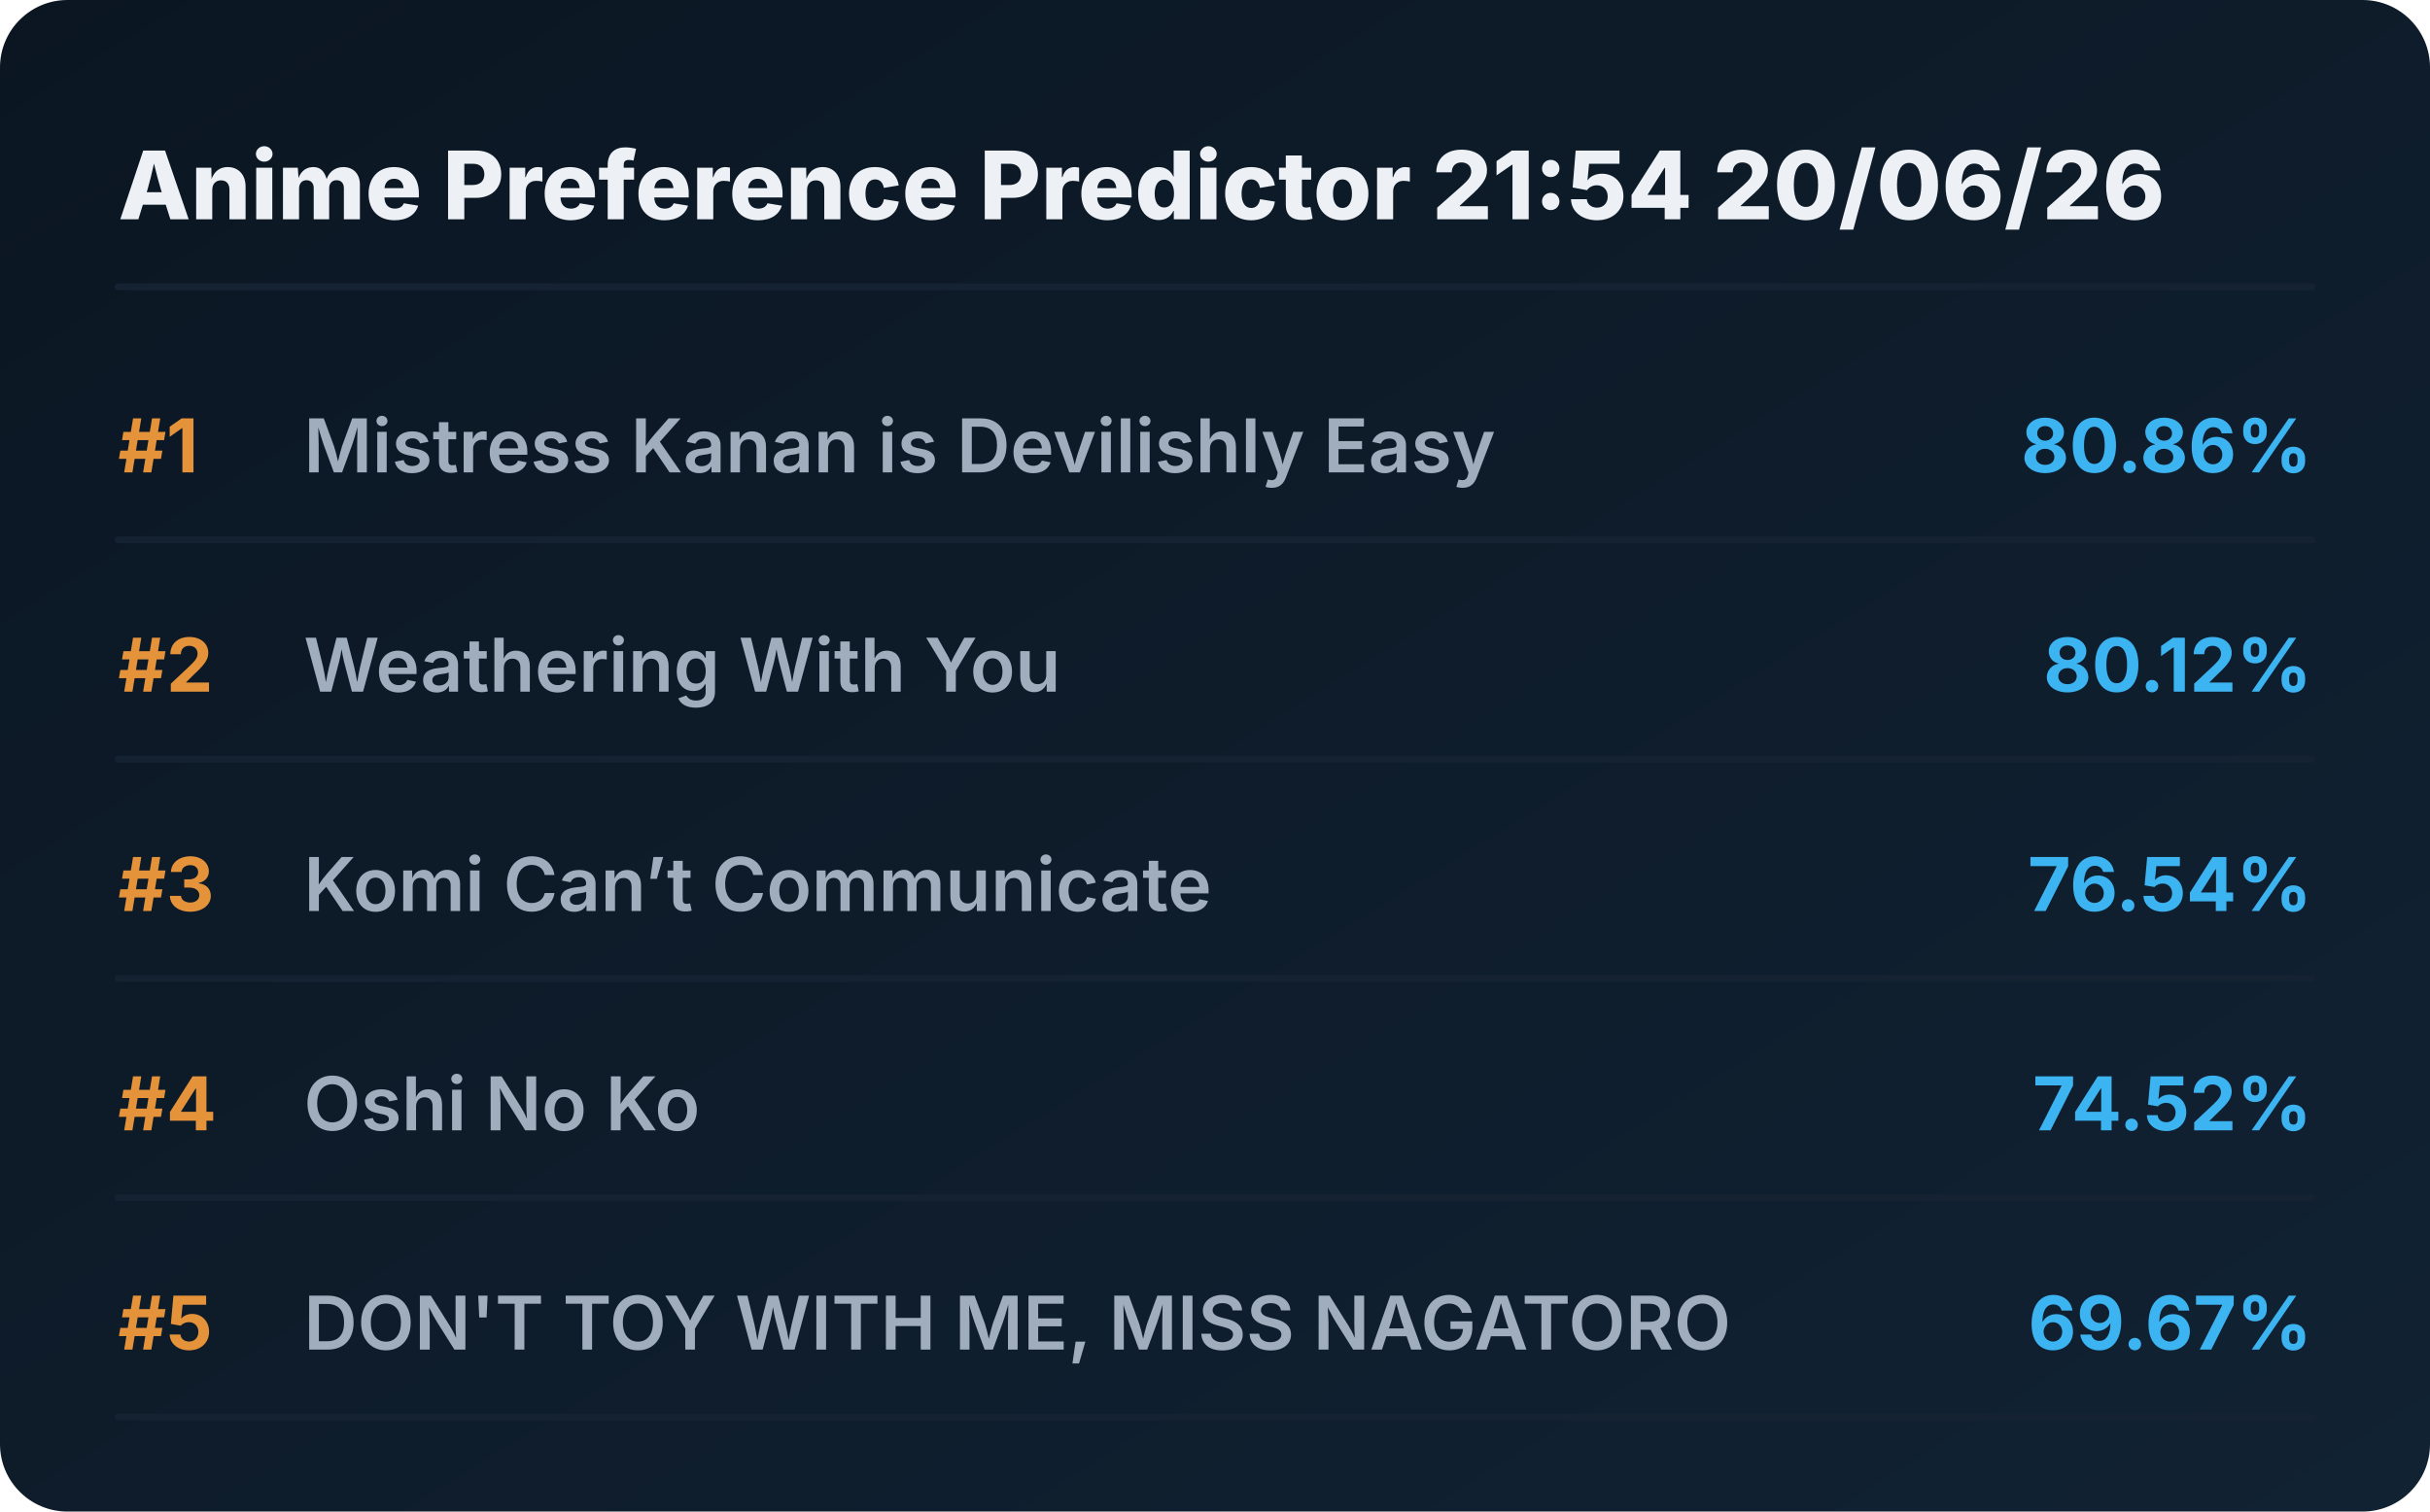
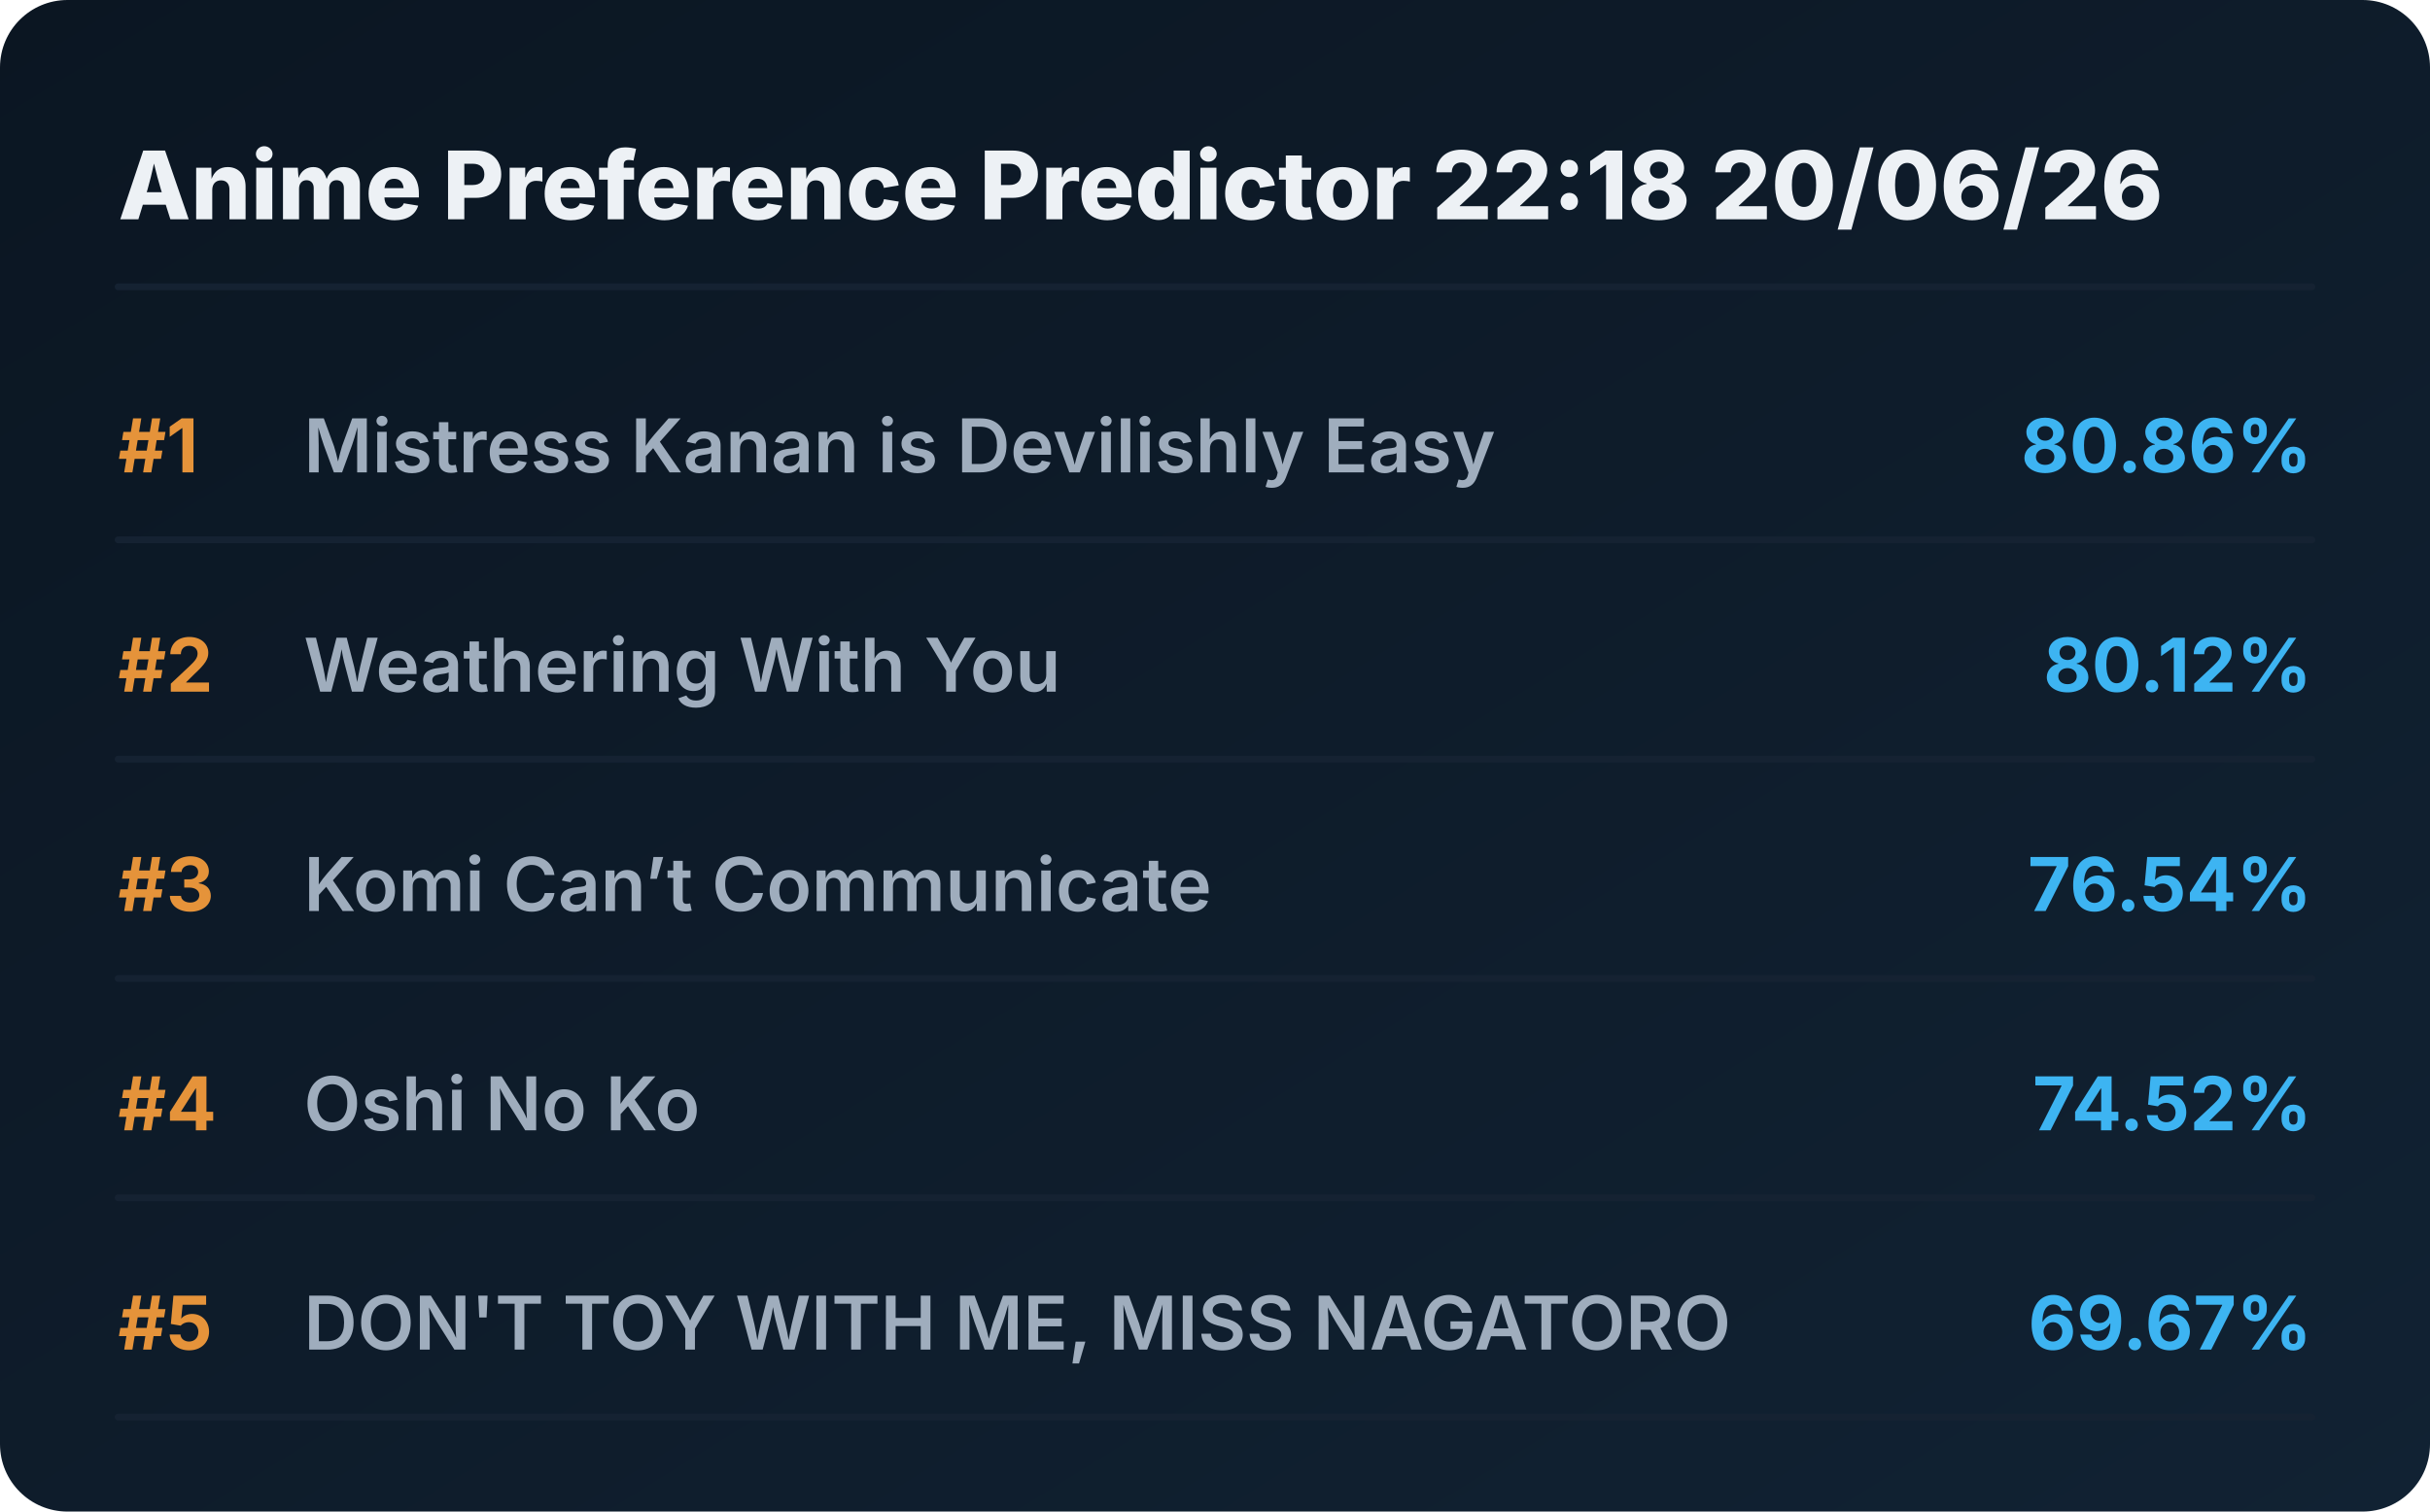
<svg xmlns="http://www.w3.org/2000/svg" viewBox="0 0 720 448" preserveAspectRatio="xMidYMid meet" style="width: 100%; height: auto; max-width: 720px;">
  <defs>
    <linearGradient id="boxGrad" x1="0%" y1="0%" x2="100%" y2="100%">
      <stop offset="0%" stop-color="#0b1622" />
      <stop offset="100%" stop-color="#112233" />
    </linearGradient>
    <clipPath id="titleClip">
      <rect x="90" y="0" width="510" height="100%" />
    </clipPath>
  </defs>
  <style>
    .bg { fill: url(#boxGrad); rx: 20px; }
    .header { font-family: 'Overpass', 'Inter', system-ui, sans-serif; font-weight: 800; font-size: 28px; fill: #edf1f5; }
    .rank { font-family: 'Overpass', 'Inter', system-ui, sans-serif; font-weight: 700; font-size: 22px; fill: #e5933a; }
    .title { font-family: 'Overpass', 'Inter', system-ui, sans-serif; font-weight: 600; font-size: 22px; fill: #9fadbd; }
    .score { font-family: 'Overpass', 'Inter', system-ui, sans-serif; font-weight: 700; font-size: 22px; fill: #3db4f2; }
    .line { stroke: #152232; stroke-width: 2; stroke-linecap: round; }
  </style>
  <rect class="bg" width="720" height="448" />
-   <text x="35" y="65" class="header">Anime Preference Predictor 21:54 20/06/26</text>
+   <text x="35" y="65" class="header">Anime Preference Predictor 22:18 20/06/26</text>
  <line x1="35" y1="85" x2="685" y2="85" class="line" />
  <g transform="translate(0, 0)">
    <text x="35" y="140" class="rank">#1</text>
    <text x="90" y="140" class="title">Mistress Kanan is Devilishly Easy</text>
    <text x="685" y="140" class="score" text-anchor="end">80.86%</text>
    <line x1="35" y1="160" x2="685" y2="160" class="line" />
  </g>
  <g transform="translate(0, 65)">
    <text x="35" y="140" class="rank">#2</text>
    <text x="90" y="140" class="title">Weathering With You</text>
    <text x="685" y="140" class="score" text-anchor="end">80.12%</text>
    <line x1="35" y1="160" x2="685" y2="160" class="line" />
  </g>
  <g transform="translate(0, 130)">
    <text x="35" y="140" class="rank">#3</text>
    <text x="90" y="140" class="title">Komi Can’t Communicate</text>
    <text x="685" y="140" class="score" text-anchor="end">76.54%</text>
    <line x1="35" y1="160" x2="685" y2="160" class="line" />
  </g>
  <g transform="translate(0, 195)">
    <text x="35" y="140" class="rank">#4</text>
    <text x="90" y="140" class="title">Oshi No Ko</text>
    <text x="685" y="140" class="score" text-anchor="end">74.52%</text>
    <line x1="35" y1="160" x2="685" y2="160" class="line" />
  </g>
  <g transform="translate(0, 260)">
    <text x="35" y="140" class="rank">#5</text>
    <text x="90" y="140" class="title">DON'T TOY WITH ME, MISS NAGATORO</text>
    <text x="685" y="140" class="score" text-anchor="end">69.67%</text>
    <line x1="35" y1="160" x2="685" y2="160" class="line" />
  </g>
</svg>
